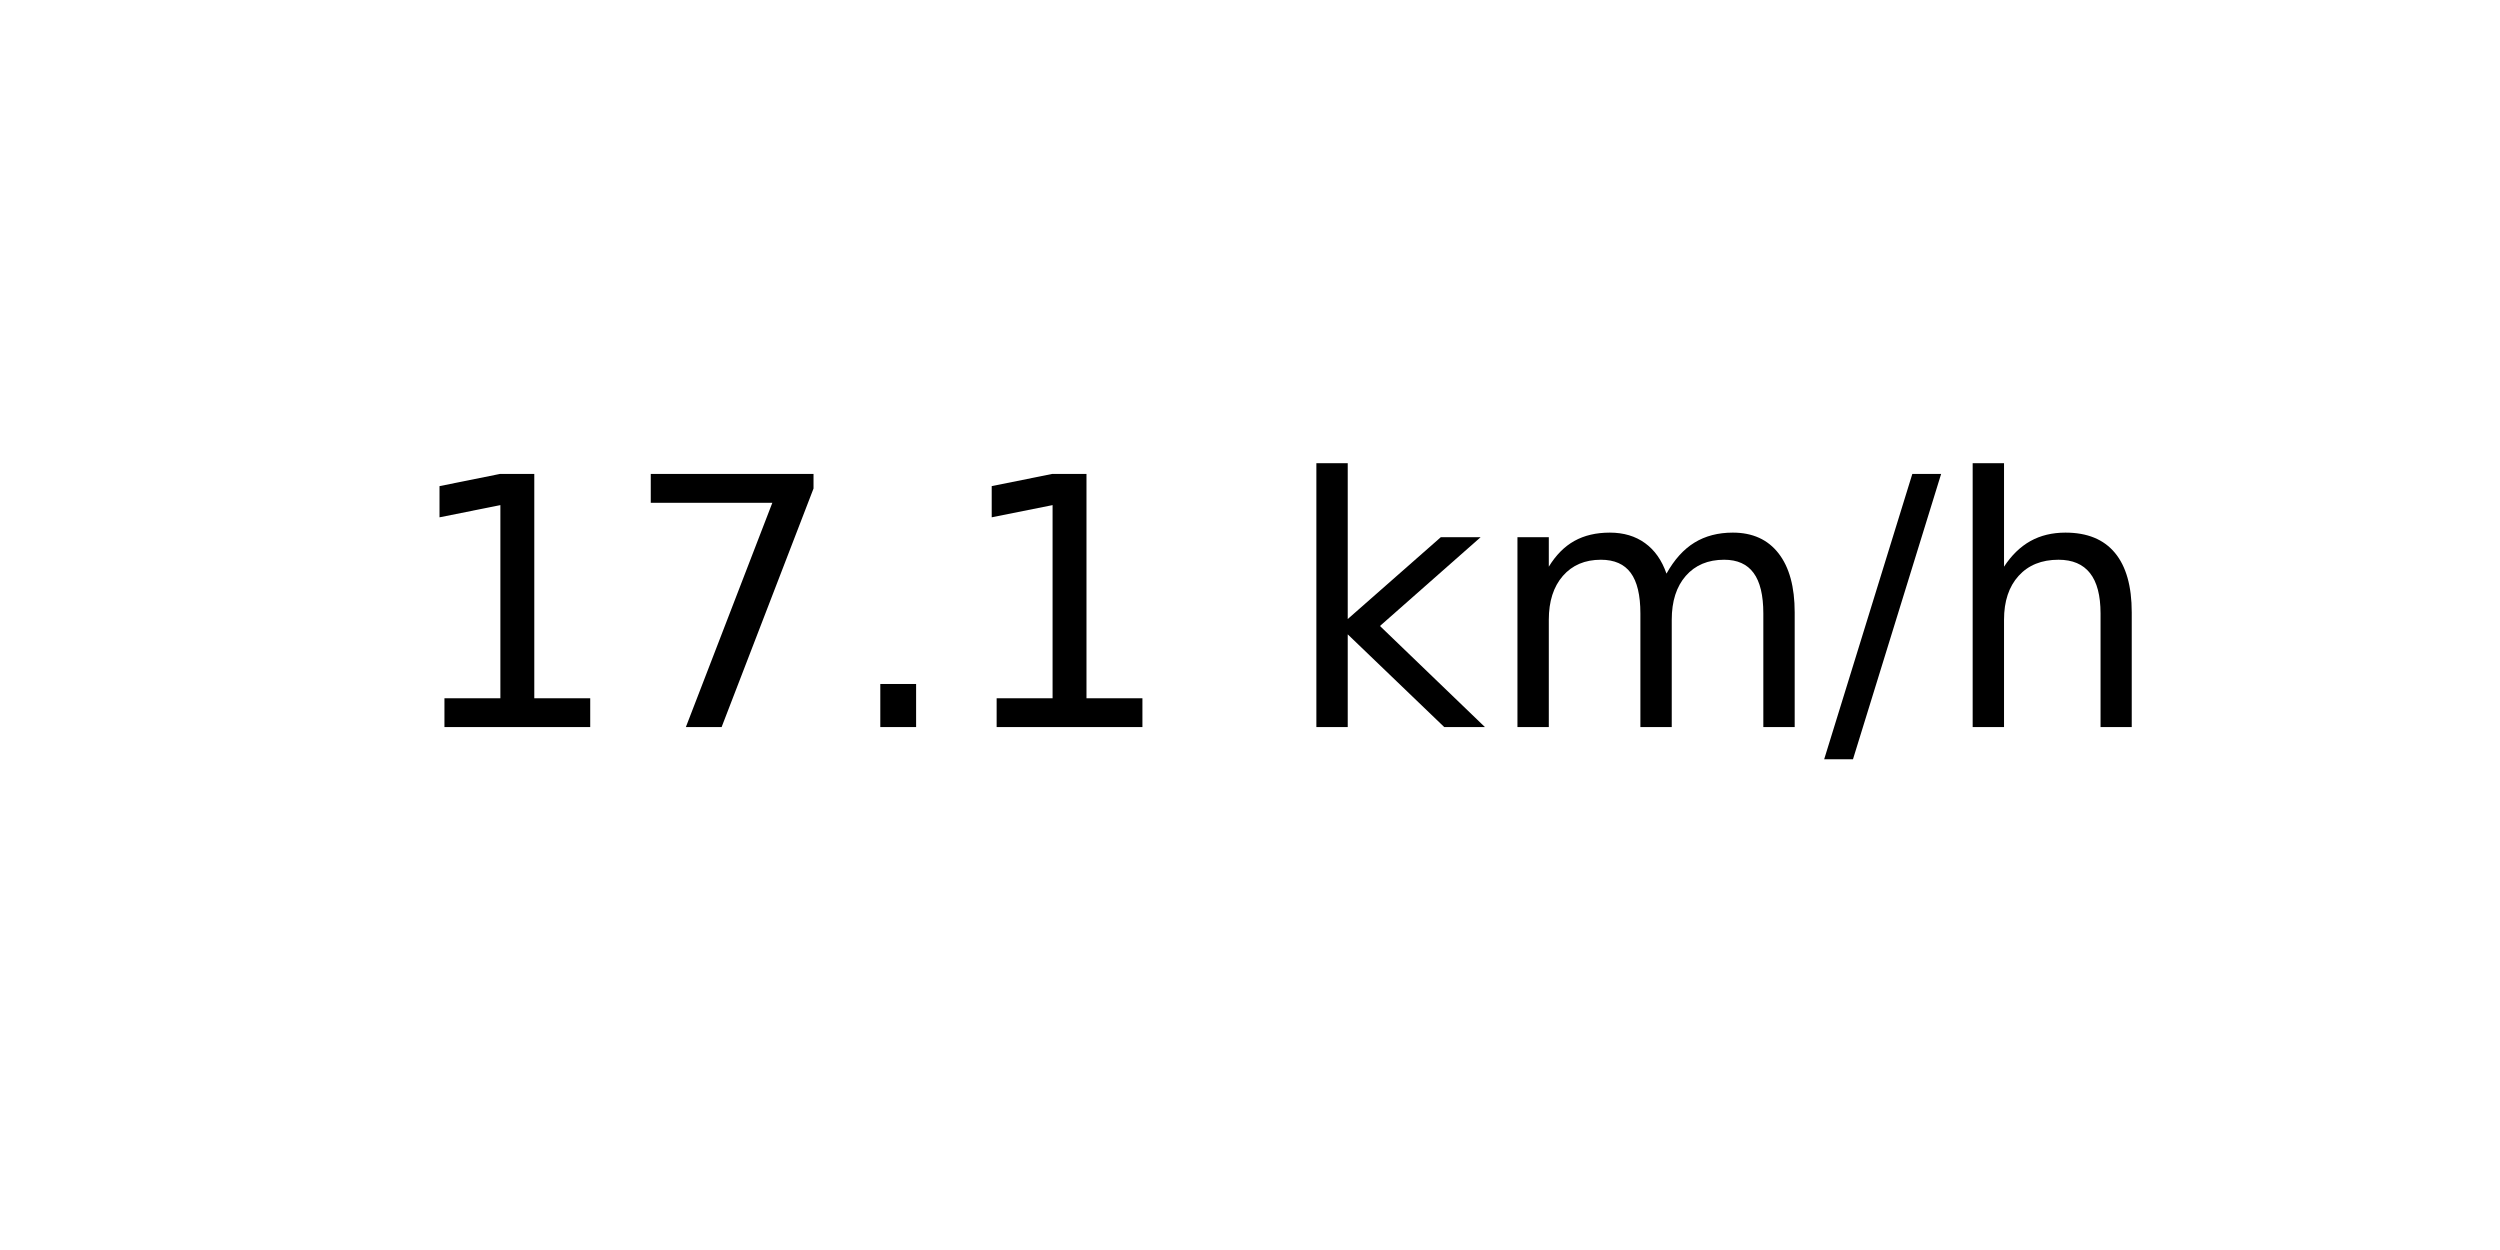
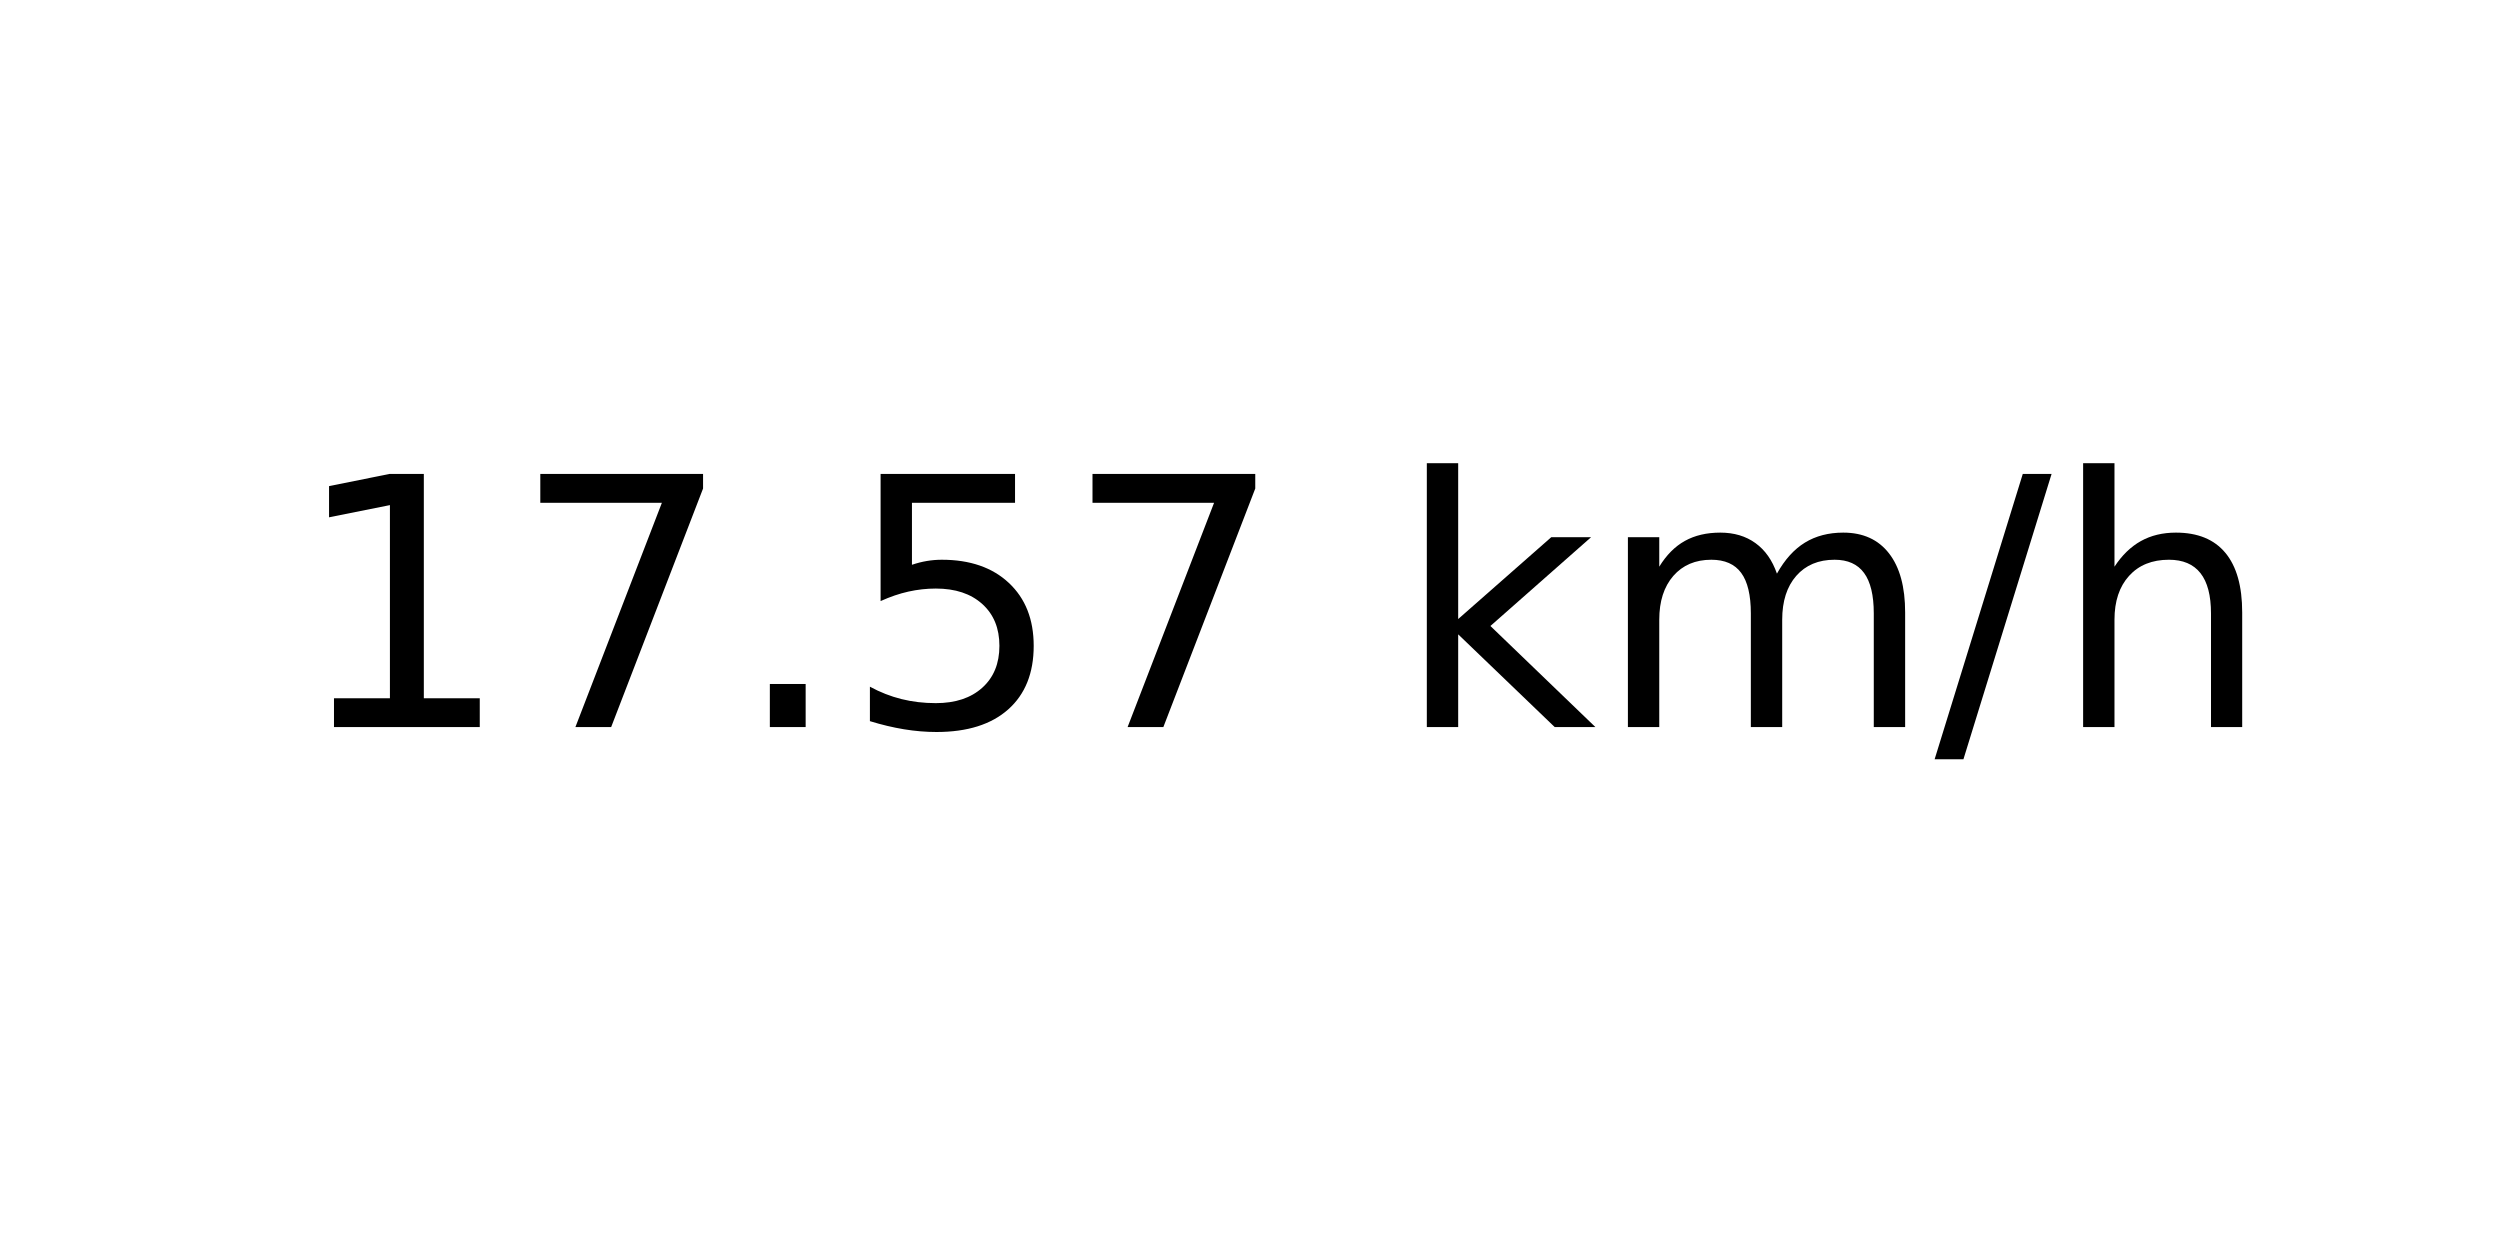
<svg xmlns="http://www.w3.org/2000/svg" xmlns:xlink="http://www.w3.org/1999/xlink" width="72pt" height="36pt" viewBox="0 0 72 36" version="1.1">
  <defs>
    <style type="text/css">*{stroke-linejoin: round; stroke-linecap: butt}</style>
  </defs>
  <g id="figure_1">
    <g id="axes_1">
      <g id="text_1">
-         <g transform="translate(11.55937 20.93937) scale(0.1 -0.1)">
+         <g transform="translate(8.378125 20.93937) scale(0.1 -0.1)">
          <defs>
            <path id="DejaVuSans-31" d="M 794 531  L 1825 531  L 1825 4091  L 703 3866  L 703 4441  L 1819 4666  L 2450 4666  L 2450 531  L 3481 531  L 3481 0  L 794 0  L 794 531  z " transform="scale(0.015625)" />
            <path id="DejaVuSans-37" d="M 525 4666  L 3525 4666  L 3525 4397  L 1831 0  L 1172 0  L 2766 4134  L 525 4134  L 525 4666  z " transform="scale(0.015625)" />
            <path id="DejaVuSans-2e" d="M 684 794  L 1344 794  L 1344 0  L 684 0  L 684 794  z " transform="scale(0.015625)" />
+             <path id="DejaVuSans-35" d="M 691 4666  L 3169 4666  L 3169 4134  L 1269 4134  L 1269 2991  Q 1406 3038 1543 3061  Q 1681 3084 1819 3084  Q 2600 3084 3056 2656  Q 3513 2228 3513 1497  Q 3513 744 3044 326  Q 2575 -91 1722 -91  Q 1428 -91 1123 -41  Q 819 9 494 109  L 494 744  Q 775 591 1075 516  Q 1375 441 1709 441  Q 2250 441 2565 725  Q 2881 1009 2881 1497  Q 2881 1984 2565 2268  Q 2250 2553 1709 2553  Q 1456 2553 1204 2497  Q 953 2441 691 2322  L 691 4666  z " transform="scale(0.015625)" />
            <path id="DejaVuSans-20" transform="scale(0.015625)" />
            <path id="DejaVuSans-6b" d="M 581 4863  L 1159 4863  L 1159 1991  L 2875 3500  L 3609 3500  L 1753 1863  L 3688 0  L 2938 0  L 1159 1709  L 1159 0  L 581 0  L 581 4863  z " transform="scale(0.015625)" />
            <path id="DejaVuSans-6d" d="M 3328 2828  Q 3544 3216 3844 3400  Q 4144 3584 4550 3584  Q 5097 3584 5394 3201  Q 5691 2819 5691 2113  L 5691 0  L 5113 0  L 5113 2094  Q 5113 2597 4934 2840  Q 4756 3084 4391 3084  Q 3944 3084 3684 2787  Q 3425 2491 3425 1978  L 3425 0  L 2847 0  L 2847 2094  Q 2847 2600 2669 2842  Q 2491 3084 2119 3084  Q 1678 3084 1418 2786  Q 1159 2488 1159 1978  L 1159 0  L 581 0  L 581 3500  L 1159 3500  L 1159 2956  Q 1356 3278 1631 3431  Q 1906 3584 2284 3584  Q 2666 3584 2933 3390  Q 3200 3197 3328 2828  z " transform="scale(0.015625)" />
            <path id="DejaVuSans-2f" d="M 1625 4666  L 2156 4666  L 531 -594  L 0 -594  L 1625 4666  z " transform="scale(0.015625)" />
            <path id="DejaVuSans-68" d="M 3513 2113  L 3513 0  L 2938 0  L 2938 2094  Q 2938 2591 2744 2837  Q 2550 3084 2163 3084  Q 1697 3084 1428 2787  Q 1159 2491 1159 1978  L 1159 0  L 581 0  L 581 4863  L 1159 4863  L 1159 2956  Q 1366 3272 1645 3428  Q 1925 3584 2291 3584  Q 2894 3584 3203 3211  Q 3513 2838 3513 2113  z " transform="scale(0.015625)" />
          </defs>
          <use xlink:href="#DejaVuSans-31" />
          <use xlink:href="#DejaVuSans-37" x="63.623" />
          <use xlink:href="#DejaVuSans-2e" x="127.246" />
-           <use xlink:href="#DejaVuSans-31" x="159.033" />
-           <use xlink:href="#DejaVuSans-20" x="222.656" />
-           <use xlink:href="#DejaVuSans-6b" x="254.443" />
-           <use xlink:href="#DejaVuSans-6d" x="312.354" />
-           <use xlink:href="#DejaVuSans-2f" x="409.766" />
-           <use xlink:href="#DejaVuSans-68" x="443.457" />
+           <use xlink:href="#DejaVuSans-35" x="159.033" />
+           <use xlink:href="#DejaVuSans-37" x="222.656" />
+           <use xlink:href="#DejaVuSans-20" x="286.279" />
+           <use xlink:href="#DejaVuSans-6b" x="318.066" />
+           <use xlink:href="#DejaVuSans-6d" x="375.977" />
+           <use xlink:href="#DejaVuSans-2f" x="473.389" />
+           <use xlink:href="#DejaVuSans-68" x="507.08" />
        </g>
      </g>
    </g>
  </g>
</svg>
